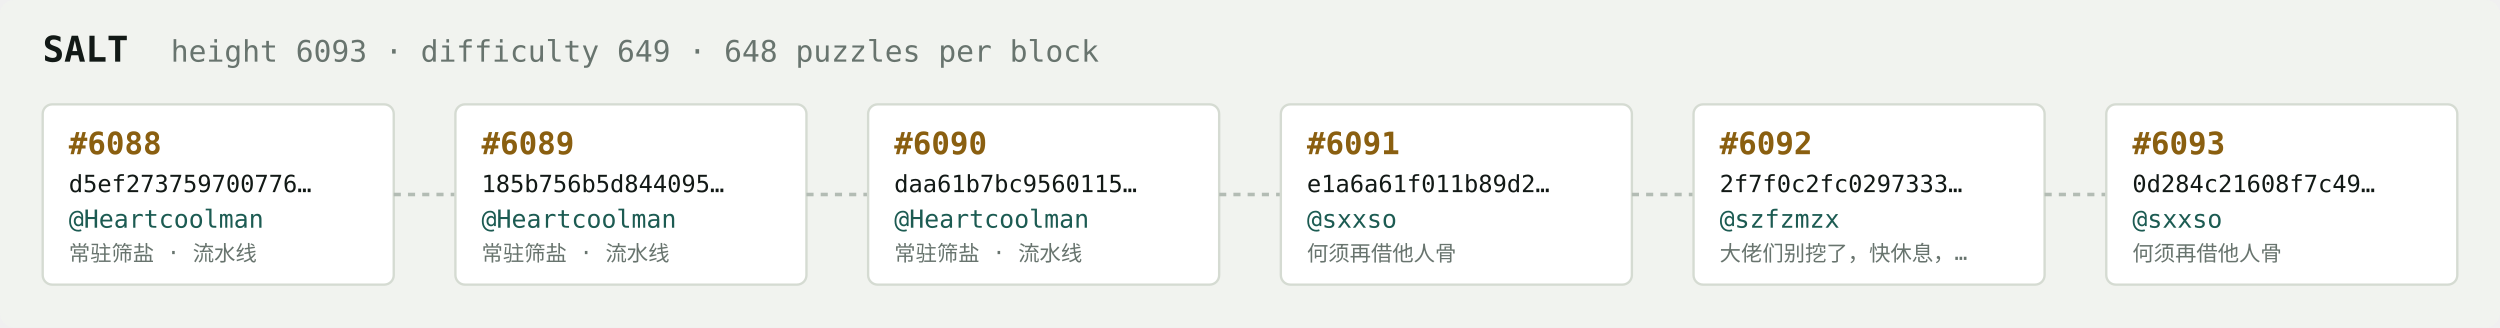
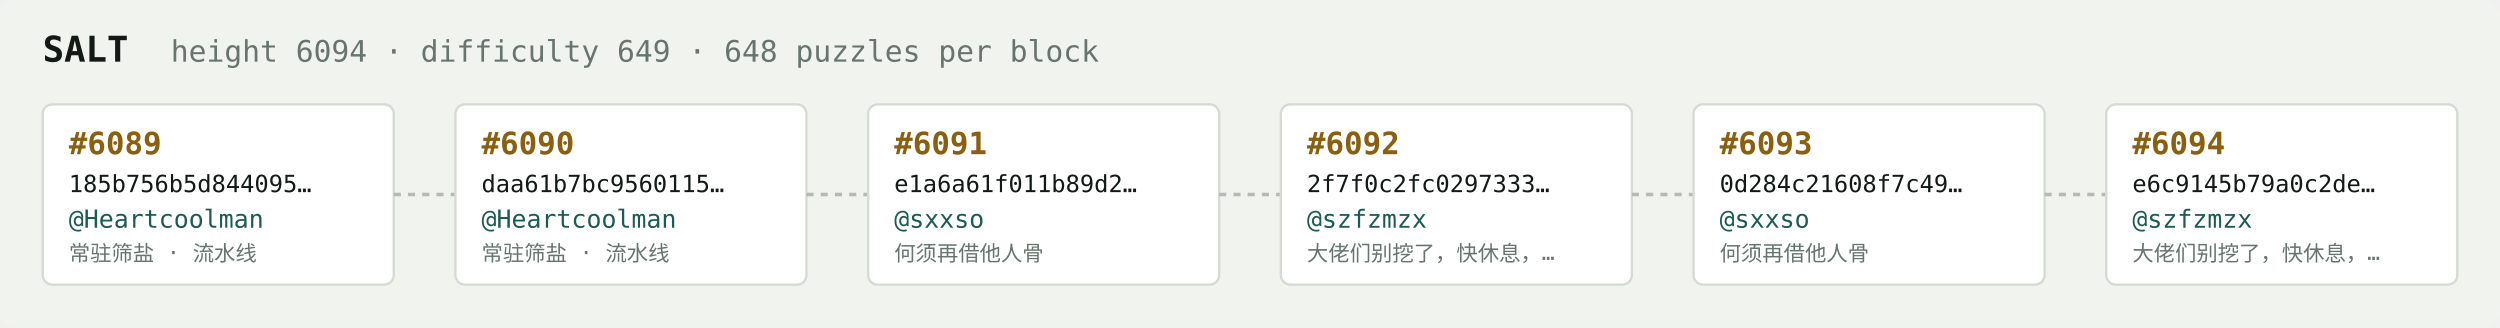
<svg xmlns="http://www.w3.org/2000/svg" width="1054" height="138" viewBox="0 0 1054 138" font-family="ui-monospace,SFMono-Regular,Menlo,monospace">
  <rect fill="#f1f3ef" width="1054" height="138" rx="6" />
  <text x="18" y="26" fill="#121916" font-size="15" font-weight="700">SALT</text>
-   <text x="72" y="26" fill="#68746e" font-size="12.5">height 6093 · difficulty 649 · 648 puzzles per block</text>
+   <text x="72" y="26" fill="#68746e" font-size="12.5">height 6094 · difficulty 649 · 648 puzzles per block</text>
  <rect x="18" y="44" width="148" height="76" rx="4" fill="#ffffff" stroke="#d5dbd2" stroke-width="1" />
-   <text x="29" y="65" fill="#8a5f10" font-size="13" font-weight="700">#6088</text>
-   <text x="29" y="81" fill="#121916" font-size="10">d5ef273759700776…</text>
+   <text x="29" y="65" fill="#8a5f10" font-size="13" font-weight="700">#6089</text>
+   <text x="29" y="81" fill="#121916" font-size="10">185b756b5d844095…</text>
  <text x="29" y="96" fill="#1c5b52" font-size="10.5">@Heartcoolman</text>
  <text x="29" y="110" fill="#68746e" font-size="9">常驻筛盐 · 流水线</text>
  <line x1="166" y1="82.0" x2="192" y2="82.0" stroke="#b3bcb4" stroke-width="1.5" stroke-dasharray="3 3" />
  <rect x="192" y="44" width="148" height="76" rx="4" fill="#ffffff" stroke="#d5dbd2" stroke-width="1" />
-   <text x="203" y="65" fill="#8a5f10" font-size="13" font-weight="700">#6089</text>
-   <text x="203" y="81" fill="#121916" font-size="10">185b756b5d844095…</text>
+   <text x="203" y="65" fill="#8a5f10" font-size="13" font-weight="700">#6090</text>
+   <text x="203" y="81" fill="#121916" font-size="10">daa61b7bc9560115…</text>
  <text x="203" y="96" fill="#1c5b52" font-size="10.5">@Heartcoolman</text>
  <text x="203" y="110" fill="#68746e" font-size="9">常驻筛盐 · 流水线</text>
  <line x1="340" y1="82.0" x2="366" y2="82.0" stroke="#b3bcb4" stroke-width="1.5" stroke-dasharray="3 3" />
  <rect x="366" y="44" width="148" height="76" rx="4" fill="#ffffff" stroke="#d5dbd2" stroke-width="1" />
-   <text x="377" y="65" fill="#8a5f10" font-size="13" font-weight="700">#6090</text>
-   <text x="377" y="81" fill="#121916" font-size="10">daa61b7bc9560115…</text>
-   <text x="377" y="96" fill="#1c5b52" font-size="10.5">@Heartcoolman</text>
-   <text x="377" y="110" fill="#68746e" font-size="9">常驻筛盐 · 流水线</text>
+   <text x="377" y="65" fill="#8a5f10" font-size="13" font-weight="700">#6091</text>
+   <text x="377" y="81" fill="#121916" font-size="10">e1a6a61f011b89d2…</text>
+   <text x="377" y="96" fill="#1c5b52" font-size="10.5">@sxxso</text>
+   <text x="377" y="110" fill="#68746e" font-size="9">何须再借他人骨</text>
  <line x1="514" y1="82.0" x2="540" y2="82.0" stroke="#b3bcb4" stroke-width="1.5" stroke-dasharray="3 3" />
  <rect x="540" y="44" width="148" height="76" rx="4" fill="#ffffff" stroke="#d5dbd2" stroke-width="1" />
-   <text x="551" y="65" fill="#8a5f10" font-size="13" font-weight="700">#6091</text>
-   <text x="551" y="81" fill="#121916" font-size="10">e1a6a61f011b89d2…</text>
-   <text x="551" y="96" fill="#1c5b52" font-size="10.5">@sxxso</text>
-   <text x="551" y="110" fill="#68746e" font-size="9">何须再借他人骨</text>
+   <text x="551" y="65" fill="#8a5f10" font-size="13" font-weight="700">#6092</text>
+   <text x="551" y="81" fill="#121916" font-size="10">2f7f0c2fc0297333…</text>
+   <text x="551" y="96" fill="#1c5b52" font-size="10.5">@szfzmzx</text>
+   <text x="551" y="110" fill="#68746e" font-size="9">大佬们别挖了，快休息，…</text>
  <line x1="688" y1="82.0" x2="714" y2="82.0" stroke="#b3bcb4" stroke-width="1.5" stroke-dasharray="3 3" />
  <rect x="714" y="44" width="148" height="76" rx="4" fill="#ffffff" stroke="#d5dbd2" stroke-width="1" />
-   <text x="725" y="65" fill="#8a5f10" font-size="13" font-weight="700">#6092</text>
-   <text x="725" y="81" fill="#121916" font-size="10">2f7f0c2fc0297333…</text>
-   <text x="725" y="96" fill="#1c5b52" font-size="10.5">@szfzmzx</text>
-   <text x="725" y="110" fill="#68746e" font-size="9">大佬们别挖了，快休息，…</text>
+   <text x="725" y="65" fill="#8a5f10" font-size="13" font-weight="700">#6093</text>
+   <text x="725" y="81" fill="#121916" font-size="10">0d284c21608f7c49…</text>
+   <text x="725" y="96" fill="#1c5b52" font-size="10.5">@sxxso</text>
+   <text x="725" y="110" fill="#68746e" font-size="9">何须再借他人骨</text>
  <line x1="862" y1="82.0" x2="888" y2="82.0" stroke="#b3bcb4" stroke-width="1.5" stroke-dasharray="3 3" />
  <rect x="888" y="44" width="148" height="76" rx="4" fill="#ffffff" stroke="#d5dbd2" stroke-width="1" />
-   <text x="899" y="65" fill="#8a5f10" font-size="13" font-weight="700">#6093</text>
-   <text x="899" y="81" fill="#121916" font-size="10">0d284c21608f7c49…</text>
-   <text x="899" y="96" fill="#1c5b52" font-size="10.5">@sxxso</text>
-   <text x="899" y="110" fill="#68746e" font-size="9">何须再借他人骨</text>
+   <text x="899" y="65" fill="#8a5f10" font-size="13" font-weight="700">#6094</text>
+   <text x="899" y="81" fill="#121916" font-size="10">e6c9145b79a0c2de…</text>
+   <text x="899" y="96" fill="#1c5b52" font-size="10.5">@szfzmzx</text>
+   <text x="899" y="110" fill="#68746e" font-size="9">大佬们别挖了，快休息，…</text>
</svg>
